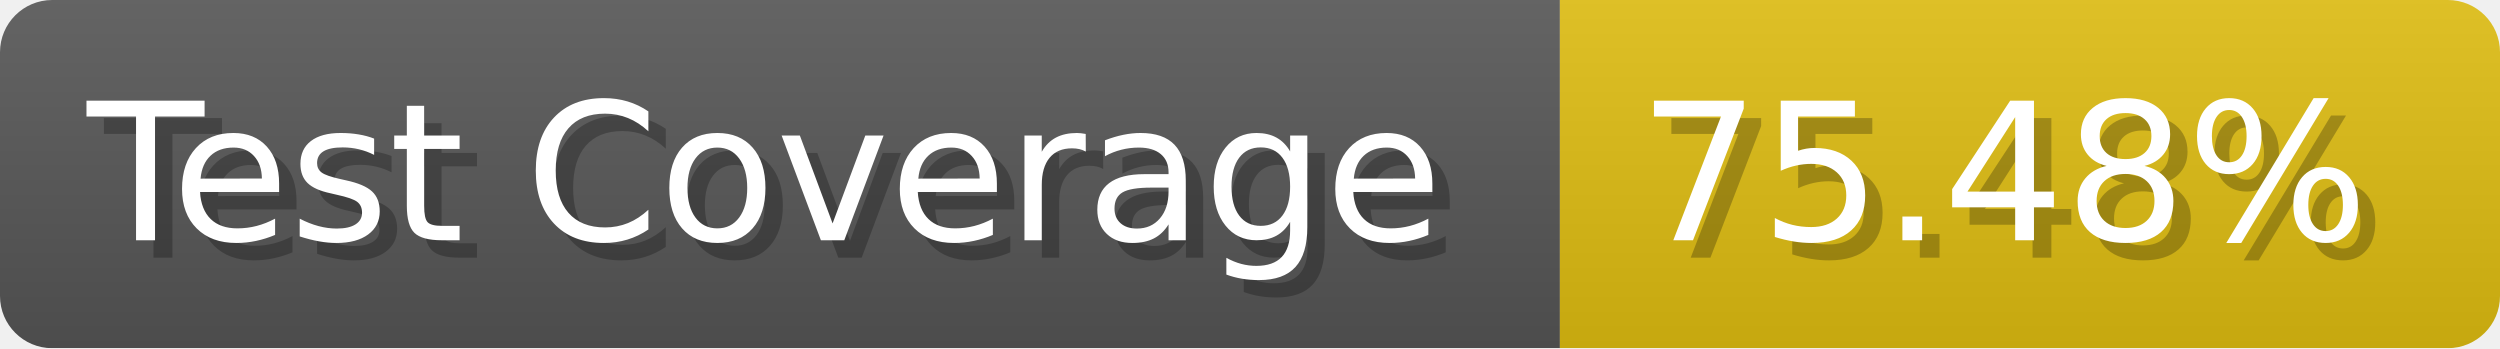
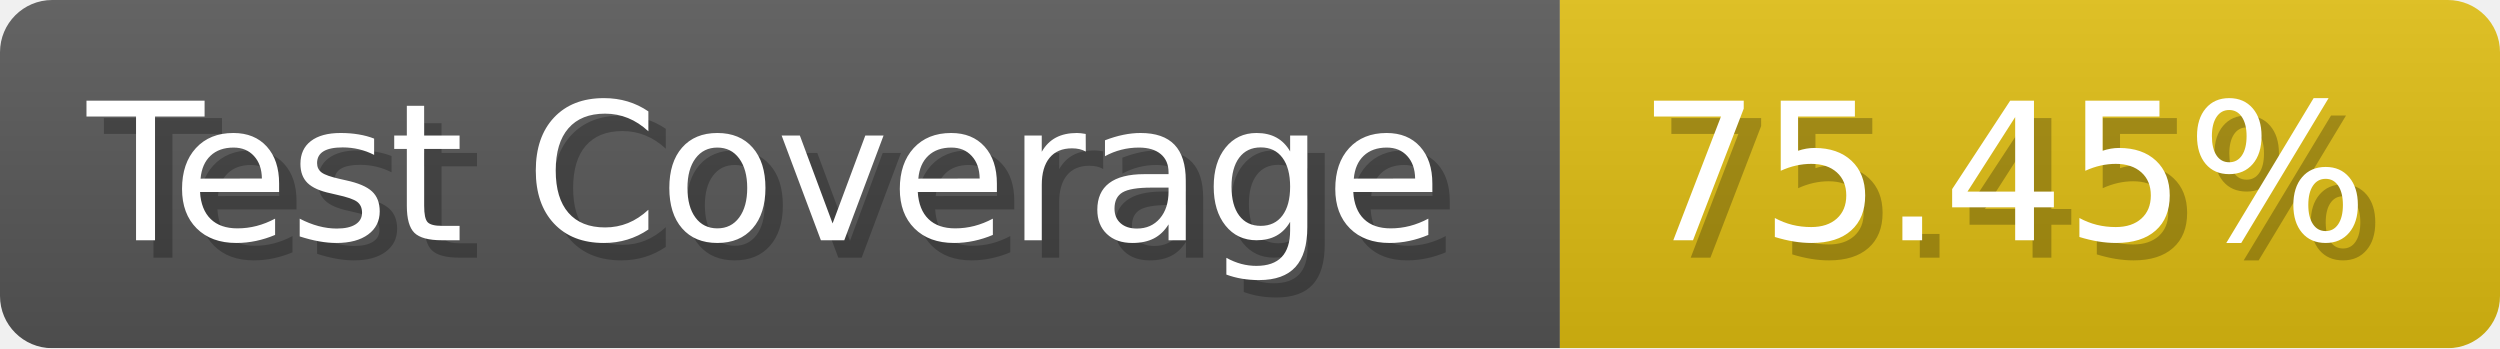
- <svg xmlns="http://www.w3.org/2000/svg" width="143.6" height="20" viewBox="0 0 1436 200" role="img" aria-label="Test Coverage: 75.48%">
+ <svg xmlns="http://www.w3.org/2000/svg" width="143.6" height="20" viewBox="0 0 1436 200" role="img" aria-label="Test Coverage: 75.45%">
  <linearGradient id="a" x2="0" y2="100%">
    <stop offset="0" stop-opacity=".1" stop-color="#EEE" />
    <stop offset="1" stop-opacity=".1" />
  </linearGradient>
  <mask id="m">
    <rect width="1436" height="200" rx="30" fill="#FFF" />
  </mask>
  <g mask="url(#m)">
    <rect width="896" height="200" fill="#555" />
    <rect width="540" height="200" fill="#DB1" x="896" />
    <rect width="1436" height="200" fill="url(#a)" />
  </g>
  <g aria-hidden="true" fill="#fff" text-anchor="start" font-family="Verdana,DejaVu Sans,sans-serif" font-size="110">
    <text x="60" y="148" textLength="796" fill="#000" opacity="0.25">Test Coverage</text>
    <text x="50" y="138" textLength="796">Test Coverage</text>
-     <text x="951" y="148" textLength="440" fill="#000" opacity="0.25">75.48%</text>
-     <text x="941" y="138" textLength="440">75.48%</text>
+     <text x="951" y="148" textLength="440" fill="#000" opacity="0.25">75.45%</text>
+     <text x="941" y="138" textLength="440">75.45%</text>
  </g>
</svg>
